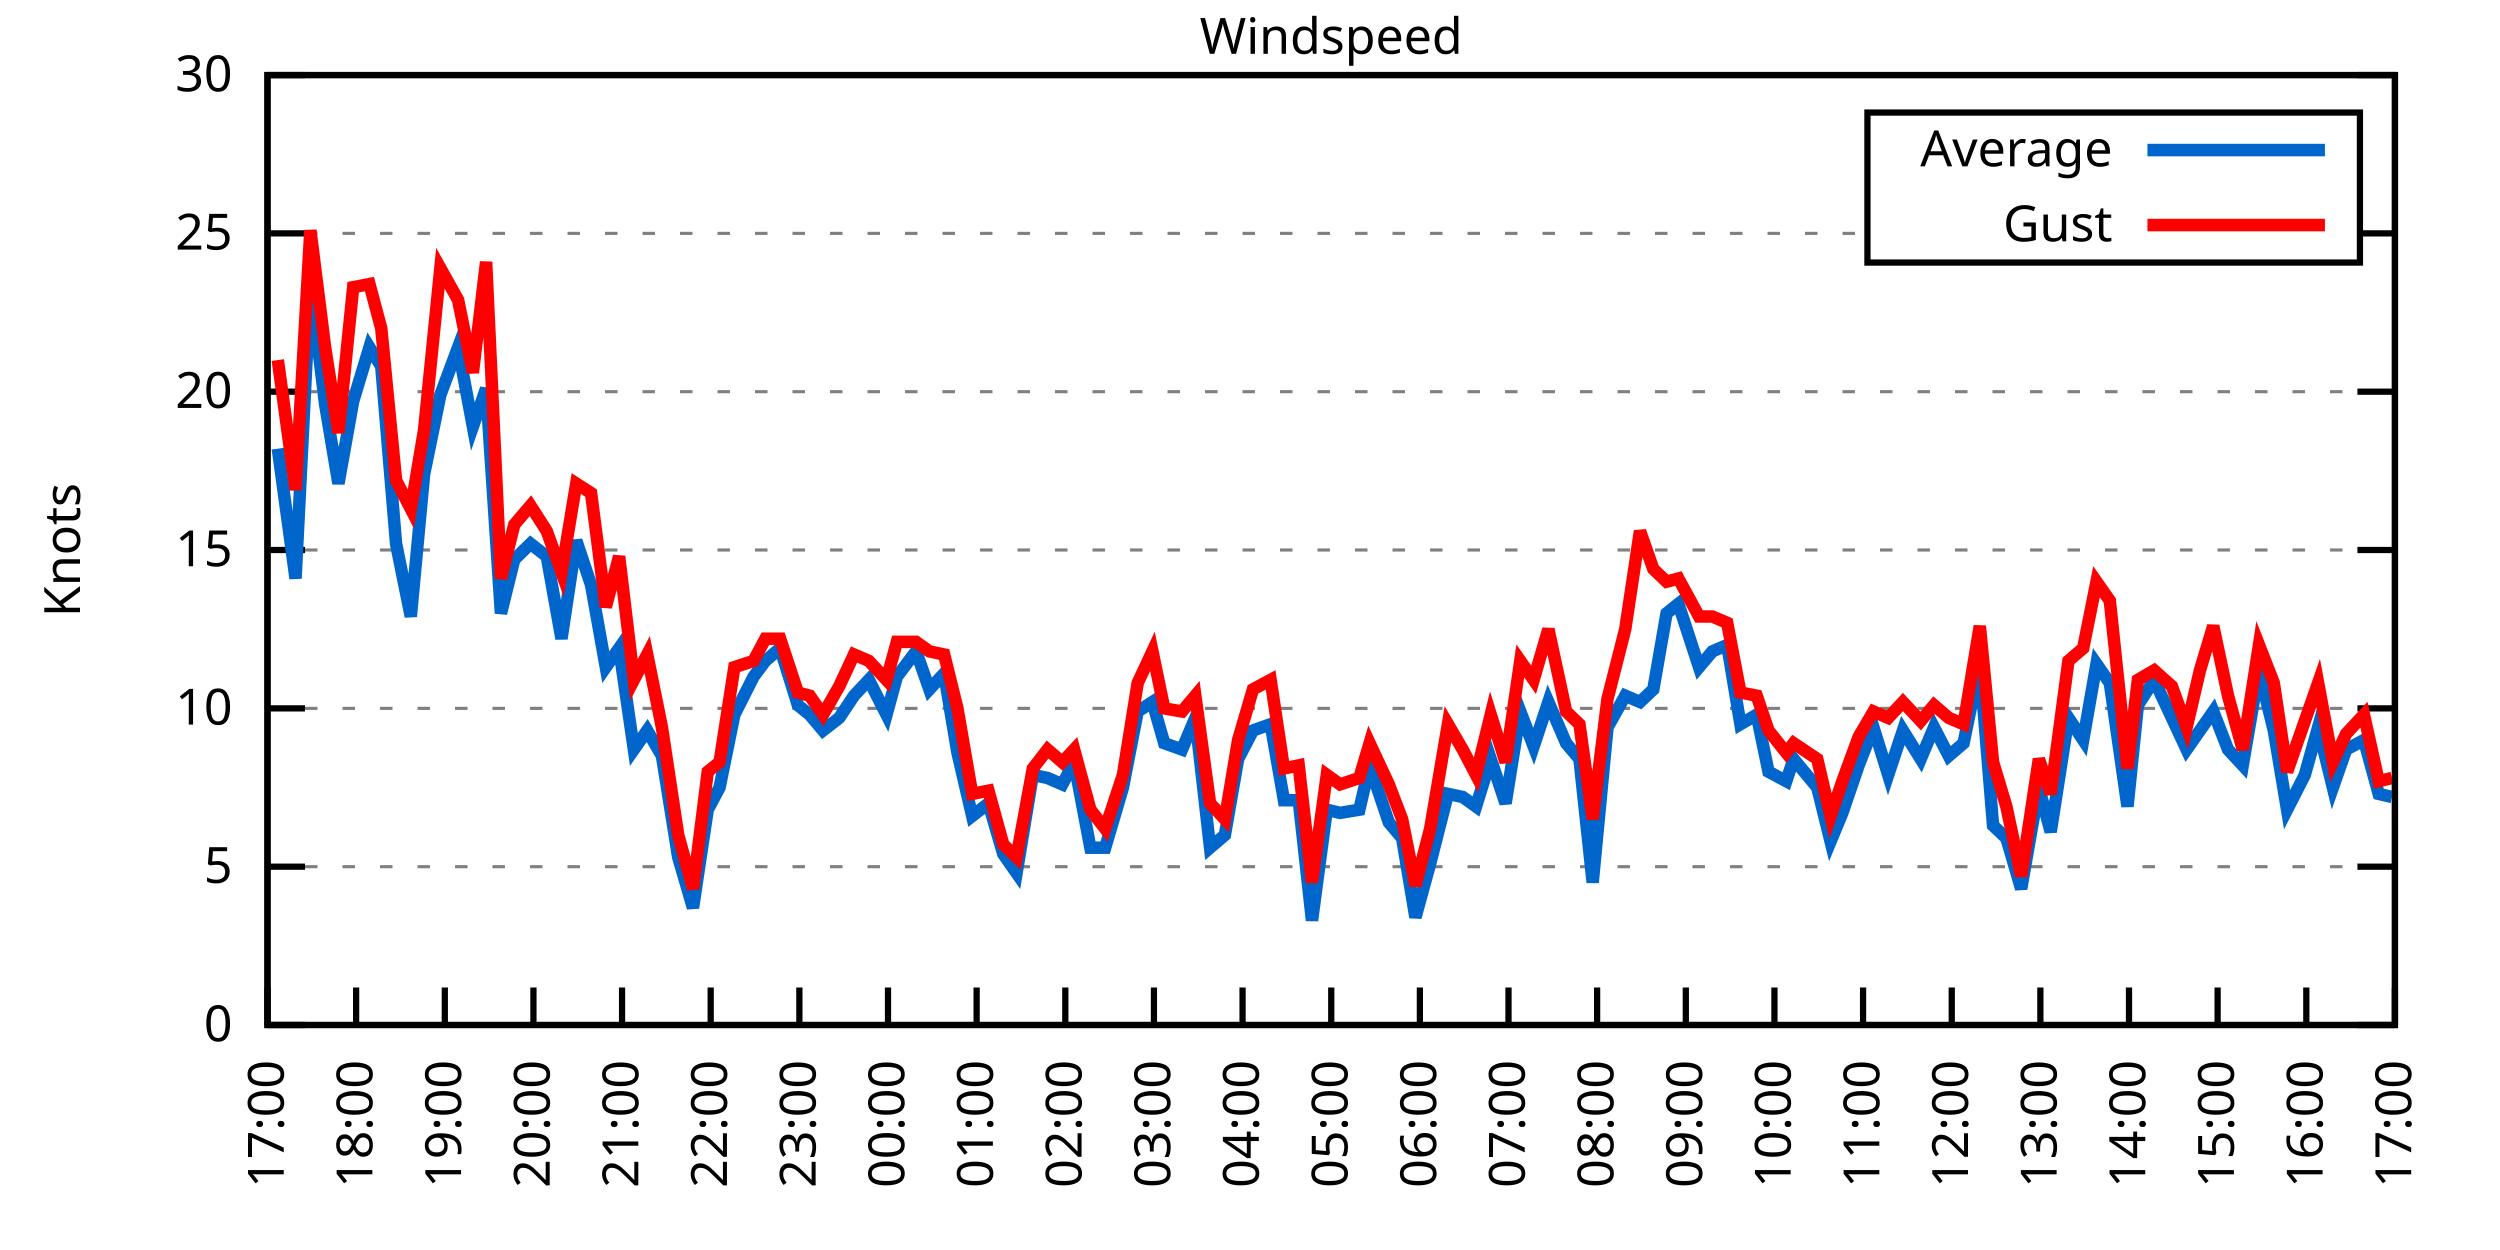
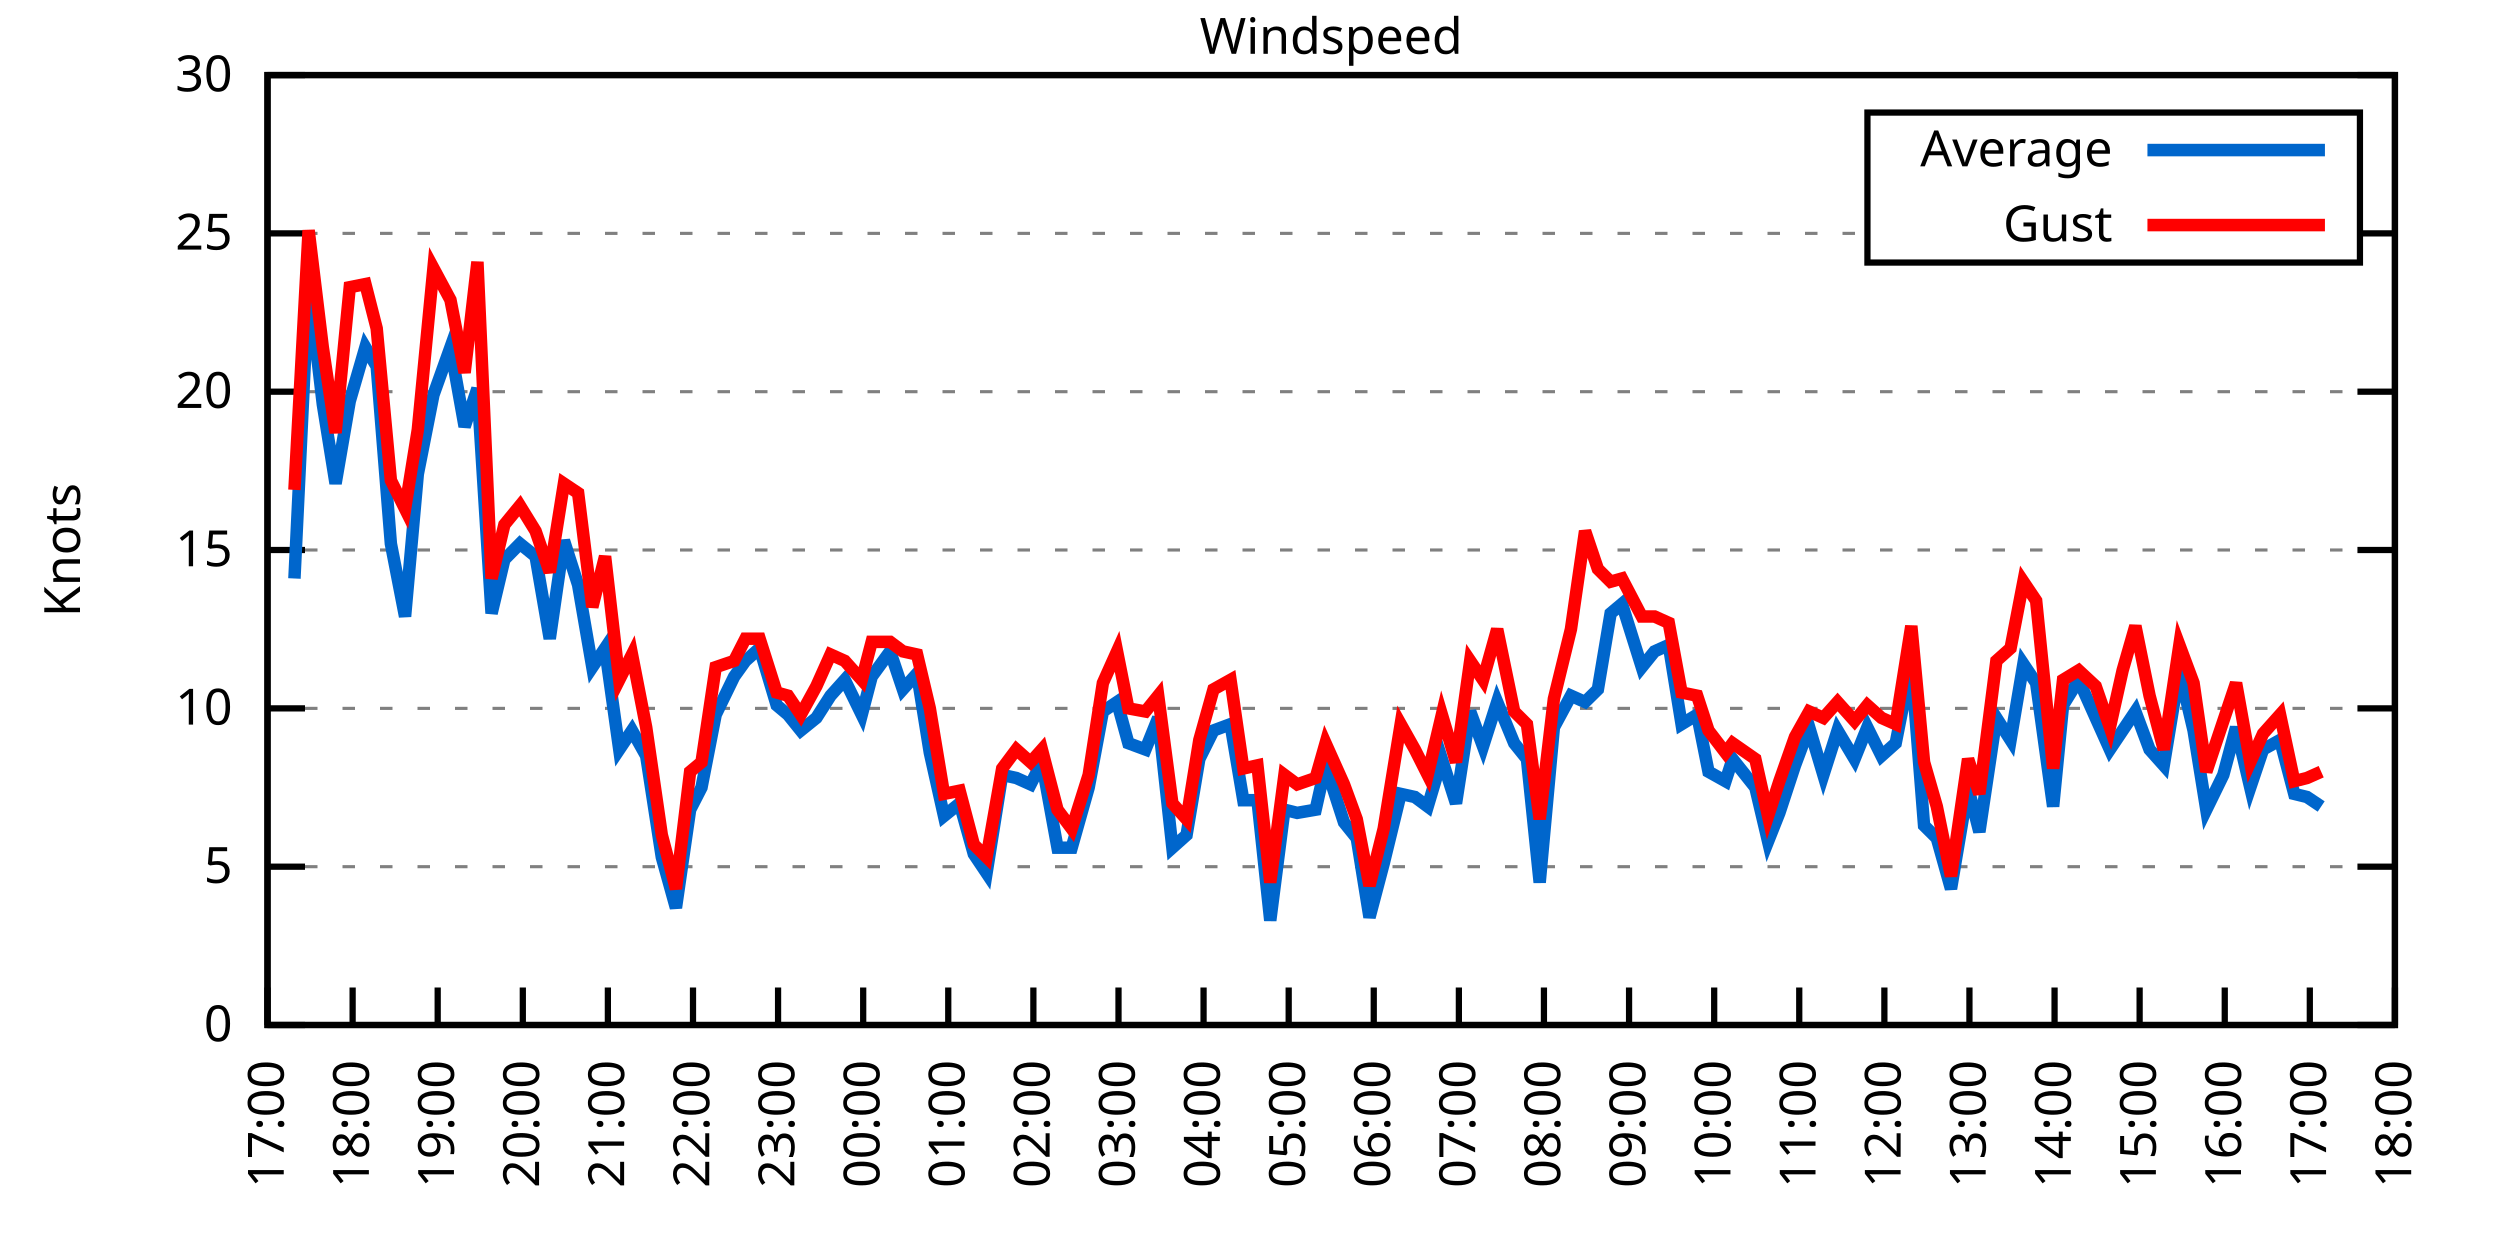
<svg xmlns="http://www.w3.org/2000/svg" xmlns:xlink="http://www.w3.org/1999/xlink" width="400" height="200" viewBox="0 0 400 200">
  <g id="gnuplot_canvas">
    <rect x="0" y="0" width="400" height="200" fill="none" />
    <defs>
      <circle id="gpDot" r="0.5" stroke-width="0.5" stroke="currentColor" />
      <path id="gpPt0" stroke-width="0.333" stroke="currentColor" d="M-1,0 h2 M0,-1 v2" />
      <path id="gpPt1" stroke-width="0.333" stroke="currentColor" d="M-1,-1 L1,1 M1,-1 L-1,1" />
      <path id="gpPt2" stroke-width="0.333" stroke="currentColor" d="M-1,0 L1,0 M0,-1 L0,1 M-1,-1 L1,1 M-1,1 L1,-1" />
      <rect id="gpPt3" stroke-width="0.333" stroke="currentColor" x="-1" y="-1" width="2" height="2" />
      <rect id="gpPt4" stroke-width="0.333" stroke="currentColor" fill="currentColor" x="-1" y="-1" width="2" height="2" />
      <circle id="gpPt5" stroke-width="0.333" stroke="currentColor" cx="0" cy="0" r="1" />
      <use xlink:href="#gpPt5" id="gpPt6" fill="currentColor" stroke="none" />
      <path id="gpPt7" stroke-width="0.333" stroke="currentColor" d="M0,-1.33 L-1.33,0.67 L1.33,0.67 z" />
      <use xlink:href="#gpPt7" id="gpPt8" fill="currentColor" stroke="none" />
      <use xlink:href="#gpPt7" id="gpPt9" stroke="currentColor" transform="rotate(180)" />
      <use xlink:href="#gpPt9" id="gpPt10" fill="currentColor" stroke="none" />
      <use xlink:href="#gpPt3" id="gpPt11" stroke="currentColor" transform="rotate(45)" />
      <use xlink:href="#gpPt11" id="gpPt12" fill="currentColor" stroke="none" />
      <path id="gpPt13" stroke-width="0.333" stroke="currentColor" d="M0,1.330 L1.265,0.411 L0.782,-1.067 L-0.782,-1.076 L-1.265,0.411 z" />
      <use xlink:href="#gpPt13" id="gpPt14" fill="currentColor" stroke="none" />
      <filter id="textbox" filterUnits="objectBoundingBox" x="0" y="0" height="1" width="1">
        <feFlood flood-color="white" flood-opacity="1" result="bgnd" />
        <feComposite in="SourceGraphic" in2="bgnd" operator="atop" />
      </filter>
      <filter id="greybox" filterUnits="objectBoundingBox" x="0" y="0" height="1" width="1">
        <feFlood flood-color="lightgrey" flood-opacity="1" result="grey" />
        <feComposite in="SourceGraphic" in2="grey" operator="atop" />
      </filter>
    </defs>
    <g fill="none" color="white" stroke="currentColor" stroke-width="1.00" stroke-linecap="butt" stroke-linejoin="miter">
</g>
    <g fill="none" color="black" stroke="currentColor" stroke-width="1.00" stroke-linecap="butt" stroke-linejoin="miter">
      <g stroke="none" shape-rendering="crispEdges">
        <polygon fill="rgb(255, 255, 255)" points="42.80,164.00 383.18,164.00 383.18,12.02 42.80,12.02 " />
      </g>
    </g>
    <g fill="none" color="black" stroke="currentColor" stroke-width="1.00" stroke-linecap="butt" stroke-linejoin="miter">
</g>
    <g fill="none" color="black" stroke="black" stroke-width="0.50" stroke-linecap="butt" stroke-linejoin="miter">
</g>
    <g fill="none" color="gray" stroke="currentColor" stroke-width="0.50" stroke-linecap="butt" stroke-linejoin="miter">
      <path stroke="gray" stroke-dasharray="2,4" class="gridline" d="M42.80,164.00 L383.19,164.00  " />
    </g>
    <g fill="none" color="gray" stroke="gray" stroke-width="1.00" stroke-linecap="butt" stroke-linejoin="miter">
</g>
    <g fill="none" color="black" stroke="currentColor" stroke-width="1.00" stroke-linecap="butt" stroke-linejoin="miter">
      <path stroke="black" d="M42.80,164.00 L48.80,164.00 M383.19,164.00 L377.19,164.00  " />
      <g transform="translate(37.20,166.60)" stroke="none" fill="black" font-family="Sans" font-size="8.00" text-anchor="end">
        <text>
          <tspan font-family="Sans"> 0</tspan>
        </text>
      </g>
    </g>
    <g fill="none" color="black" stroke="currentColor" stroke-width="1.00" stroke-linecap="butt" stroke-linejoin="miter">
</g>
    <g fill="none" color="black" stroke="black" stroke-width="0.50" stroke-linecap="butt" stroke-linejoin="miter">
</g>
    <g fill="none" color="gray" stroke="currentColor" stroke-width="0.50" stroke-linecap="butt" stroke-linejoin="miter">
      <path stroke="gray" stroke-dasharray="2,4" class="gridline" d="M42.80,138.67 L383.19,138.67  " />
    </g>
    <g fill="none" color="gray" stroke="gray" stroke-width="1.00" stroke-linecap="butt" stroke-linejoin="miter">
</g>
    <g fill="none" color="black" stroke="currentColor" stroke-width="1.00" stroke-linecap="butt" stroke-linejoin="miter">
      <path stroke="black" d="M42.80,138.67 L48.80,138.67 M383.19,138.67 L377.19,138.67  " />
      <g transform="translate(37.20,141.27)" stroke="none" fill="black" font-family="Sans" font-size="8.00" text-anchor="end">
        <text>
          <tspan font-family="Sans"> 5</tspan>
        </text>
      </g>
    </g>
    <g fill="none" color="black" stroke="currentColor" stroke-width="1.00" stroke-linecap="butt" stroke-linejoin="miter">
</g>
    <g fill="none" color="black" stroke="black" stroke-width="0.50" stroke-linecap="butt" stroke-linejoin="miter">
</g>
    <g fill="none" color="gray" stroke="currentColor" stroke-width="0.50" stroke-linecap="butt" stroke-linejoin="miter">
      <path stroke="gray" stroke-dasharray="2,4" class="gridline" d="M42.80,113.34 L383.19,113.34  " />
    </g>
    <g fill="none" color="gray" stroke="gray" stroke-width="1.00" stroke-linecap="butt" stroke-linejoin="miter">
</g>
    <g fill="none" color="black" stroke="currentColor" stroke-width="1.00" stroke-linecap="butt" stroke-linejoin="miter">
      <path stroke="black" d="M42.80,113.34 L48.80,113.34 M383.19,113.34 L377.19,113.34  " />
      <g transform="translate(37.20,115.94)" stroke="none" fill="black" font-family="Sans" font-size="8.00" text-anchor="end">
        <text>
          <tspan font-family="Sans"> 10</tspan>
        </text>
      </g>
    </g>
    <g fill="none" color="black" stroke="currentColor" stroke-width="1.00" stroke-linecap="butt" stroke-linejoin="miter">
</g>
    <g fill="none" color="black" stroke="black" stroke-width="0.50" stroke-linecap="butt" stroke-linejoin="miter">
</g>
    <g fill="none" color="gray" stroke="currentColor" stroke-width="0.50" stroke-linecap="butt" stroke-linejoin="miter">
      <path stroke="gray" stroke-dasharray="2,4" class="gridline" d="M42.80,88.00 L383.19,88.00  " />
    </g>
    <g fill="none" color="gray" stroke="gray" stroke-width="1.00" stroke-linecap="butt" stroke-linejoin="miter">
</g>
    <g fill="none" color="black" stroke="currentColor" stroke-width="1.00" stroke-linecap="butt" stroke-linejoin="miter">
      <path stroke="black" d="M42.80,88.00 L48.80,88.00 M383.19,88.00 L377.19,88.00  " />
      <g transform="translate(37.20,90.60)" stroke="none" fill="black" font-family="Sans" font-size="8.00" text-anchor="end">
        <text>
          <tspan font-family="Sans"> 15</tspan>
        </text>
      </g>
    </g>
    <g fill="none" color="black" stroke="currentColor" stroke-width="1.00" stroke-linecap="butt" stroke-linejoin="miter">
</g>
    <g fill="none" color="black" stroke="black" stroke-width="0.50" stroke-linecap="butt" stroke-linejoin="miter">
</g>
    <g fill="none" color="gray" stroke="currentColor" stroke-width="0.50" stroke-linecap="butt" stroke-linejoin="miter">
      <path stroke="gray" stroke-dasharray="2,4" class="gridline" d="M42.80,62.67 L383.19,62.67  " />
    </g>
    <g fill="none" color="gray" stroke="gray" stroke-width="1.00" stroke-linecap="butt" stroke-linejoin="miter">
</g>
    <g fill="none" color="black" stroke="currentColor" stroke-width="1.00" stroke-linecap="butt" stroke-linejoin="miter">
      <path stroke="black" d="M42.80,62.67 L48.80,62.67 M383.19,62.67 L377.19,62.67  " />
      <g transform="translate(37.20,65.27)" stroke="none" fill="black" font-family="Sans" font-size="8.00" text-anchor="end">
        <text>
          <tspan font-family="Sans"> 20</tspan>
        </text>
      </g>
    </g>
    <g fill="none" color="black" stroke="currentColor" stroke-width="1.00" stroke-linecap="butt" stroke-linejoin="miter">
</g>
    <g fill="none" color="black" stroke="black" stroke-width="0.50" stroke-linecap="butt" stroke-linejoin="miter">
</g>
    <g fill="none" color="gray" stroke="currentColor" stroke-width="0.50" stroke-linecap="butt" stroke-linejoin="miter">
      <path stroke="gray" stroke-dasharray="2,4" class="gridline" d="M42.80,37.34 L298.79,37.34 M377.59,37.34 L383.19,37.34  " />
    </g>
    <g fill="none" color="gray" stroke="gray" stroke-width="1.00" stroke-linecap="butt" stroke-linejoin="miter">
</g>
    <g fill="none" color="black" stroke="currentColor" stroke-width="1.00" stroke-linecap="butt" stroke-linejoin="miter">
      <path stroke="black" d="M42.80,37.34 L48.80,37.34 M383.19,37.34 L377.19,37.34  " />
      <g transform="translate(37.20,39.94)" stroke="none" fill="black" font-family="Sans" font-size="8.00" text-anchor="end">
        <text>
          <tspan font-family="Sans"> 25</tspan>
        </text>
      </g>
    </g>
    <g fill="none" color="black" stroke="currentColor" stroke-width="1.00" stroke-linecap="butt" stroke-linejoin="miter">
</g>
    <g fill="none" color="black" stroke="black" stroke-width="0.50" stroke-linecap="butt" stroke-linejoin="miter">
</g>
    <g fill="none" color="gray" stroke="currentColor" stroke-width="0.50" stroke-linecap="butt" stroke-linejoin="miter">
      <path stroke="gray" stroke-dasharray="2,4" class="gridline" d="M42.80,12.01 L383.19,12.01  " />
    </g>
    <g fill="none" color="gray" stroke="gray" stroke-width="1.00" stroke-linecap="butt" stroke-linejoin="miter">
</g>
    <g fill="none" color="black" stroke="currentColor" stroke-width="1.00" stroke-linecap="butt" stroke-linejoin="miter">
      <path stroke="black" d="M42.80,12.01 L48.80,12.01 M383.19,12.01 L377.19,12.01  " />
      <g transform="translate(37.20,14.61)" stroke="none" fill="black" font-family="Sans" font-size="8.00" text-anchor="end">
        <text>
          <tspan font-family="Sans"> 30</tspan>
        </text>
      </g>
    </g>
    <g fill="none" color="black" stroke="currentColor" stroke-width="1.00" stroke-linecap="butt" stroke-linejoin="miter">
      <path stroke="black" d="M42.80,164.00 L42.80,158.00  " />
      <g transform="translate(45.40,169.60) rotate(270.00)" stroke="none" fill="black" font-family="Sans" font-size="8.00" text-anchor="end">
        <text>
          <tspan font-family="Sans">17:00</tspan>
        </text>
      </g>
    </g>
    <g fill="none" color="black" stroke="currentColor" stroke-width="1.00" stroke-linecap="butt" stroke-linejoin="miter">
-       <path stroke="black" d="M56.98,164.00 L56.98,158.00  " />
-       <g transform="translate(59.58,169.60) rotate(270.00)" stroke="none" fill="black" font-family="Sans" font-size="8.00" text-anchor="end">
+       <path stroke="black" d="M56.42,164.00 L56.42,158.00  " />
+       <g transform="translate(59.02,169.60) rotate(270.00)" stroke="none" fill="black" font-family="Sans" font-size="8.00" text-anchor="end">
        <text>
          <tspan font-family="Sans">18:00</tspan>
        </text>
      </g>
    </g>
    <g fill="none" color="black" stroke="currentColor" stroke-width="1.00" stroke-linecap="butt" stroke-linejoin="miter">
-       <path stroke="black" d="M71.17,164.00 L71.17,158.00  " />
-       <g transform="translate(73.77,169.60) rotate(270.00)" stroke="none" fill="black" font-family="Sans" font-size="8.00" text-anchor="end">
+       <path stroke="black" d="M70.03,164.00 L70.03,158.00  " />
+       <g transform="translate(72.63,169.60) rotate(270.00)" stroke="none" fill="black" font-family="Sans" font-size="8.00" text-anchor="end">
        <text>
          <tspan font-family="Sans">19:00</tspan>
        </text>
      </g>
    </g>
    <g fill="none" color="black" stroke="currentColor" stroke-width="1.00" stroke-linecap="butt" stroke-linejoin="miter">
-       <path stroke="black" d="M85.35,164.00 L85.35,158.00  " />
-       <g transform="translate(87.95,169.60) rotate(270.00)" stroke="none" fill="black" font-family="Sans" font-size="8.00" text-anchor="end">
+       <path stroke="black" d="M83.65,164.00 L83.65,158.00  " />
+       <g transform="translate(86.25,169.60) rotate(270.00)" stroke="none" fill="black" font-family="Sans" font-size="8.00" text-anchor="end">
        <text>
          <tspan font-family="Sans">20:00</tspan>
        </text>
      </g>
    </g>
    <g fill="none" color="black" stroke="currentColor" stroke-width="1.00" stroke-linecap="butt" stroke-linejoin="miter">
-       <path stroke="black" d="M99.53,164.00 L99.53,158.00  " />
-       <g transform="translate(102.13,169.60) rotate(270.00)" stroke="none" fill="black" font-family="Sans" font-size="8.00" text-anchor="end">
+       <path stroke="black" d="M97.26,164.00 L97.26,158.00  " />
+       <g transform="translate(99.86,169.60) rotate(270.00)" stroke="none" fill="black" font-family="Sans" font-size="8.00" text-anchor="end">
        <text>
          <tspan font-family="Sans">21:00</tspan>
        </text>
      </g>
    </g>
    <g fill="none" color="black" stroke="currentColor" stroke-width="1.00" stroke-linecap="butt" stroke-linejoin="miter">
-       <path stroke="black" d="M113.71,164.00 L113.71,158.00  " />
-       <g transform="translate(116.31,169.60) rotate(270.00)" stroke="none" fill="black" font-family="Sans" font-size="8.00" text-anchor="end">
+       <path stroke="black" d="M110.88,164.00 L110.88,158.00  " />
+       <g transform="translate(113.48,169.60) rotate(270.00)" stroke="none" fill="black" font-family="Sans" font-size="8.00" text-anchor="end">
        <text>
          <tspan font-family="Sans">22:00</tspan>
        </text>
      </g>
    </g>
    <g fill="none" color="black" stroke="currentColor" stroke-width="1.00" stroke-linecap="butt" stroke-linejoin="miter">
-       <path stroke="black" d="M127.90,164.00 L127.90,158.00  " />
-       <g transform="translate(130.50,169.60) rotate(270.00)" stroke="none" fill="black" font-family="Sans" font-size="8.00" text-anchor="end">
+       <path stroke="black" d="M124.49,164.00 L124.49,158.00  " />
+       <g transform="translate(127.09,169.60) rotate(270.00)" stroke="none" fill="black" font-family="Sans" font-size="8.00" text-anchor="end">
        <text>
          <tspan font-family="Sans">23:00</tspan>
        </text>
      </g>
    </g>
    <g fill="none" color="black" stroke="currentColor" stroke-width="1.00" stroke-linecap="butt" stroke-linejoin="miter">
-       <path stroke="black" d="M142.08,164.00 L142.08,158.00  " />
-       <g transform="translate(144.68,169.60) rotate(270.00)" stroke="none" fill="black" font-family="Sans" font-size="8.00" text-anchor="end">
+       <path stroke="black" d="M138.11,164.00 L138.11,158.00  " />
+       <g transform="translate(140.71,169.60) rotate(270.00)" stroke="none" fill="black" font-family="Sans" font-size="8.00" text-anchor="end">
        <text>
          <tspan font-family="Sans">00:00</tspan>
        </text>
      </g>
    </g>
    <g fill="none" color="black" stroke="currentColor" stroke-width="1.00" stroke-linecap="butt" stroke-linejoin="miter">
-       <path stroke="black" d="M156.26,164.00 L156.26,158.00  " />
-       <g transform="translate(158.86,169.60) rotate(270.00)" stroke="none" fill="black" font-family="Sans" font-size="8.00" text-anchor="end">
+       <path stroke="black" d="M151.72,164.00 L151.72,158.00  " />
+       <g transform="translate(154.32,169.60) rotate(270.00)" stroke="none" fill="black" font-family="Sans" font-size="8.00" text-anchor="end">
        <text>
          <tspan font-family="Sans">01:00</tspan>
        </text>
      </g>
    </g>
    <g fill="none" color="black" stroke="currentColor" stroke-width="1.00" stroke-linecap="butt" stroke-linejoin="miter">
-       <path stroke="black" d="M170.45,164.00 L170.45,158.00  " />
-       <g transform="translate(173.05,169.60) rotate(270.00)" stroke="none" fill="black" font-family="Sans" font-size="8.00" text-anchor="end">
+       <path stroke="black" d="M165.34,164.00 L165.34,158.00  " />
+       <g transform="translate(167.94,169.60) rotate(270.00)" stroke="none" fill="black" font-family="Sans" font-size="8.00" text-anchor="end">
        <text>
          <tspan font-family="Sans">02:00</tspan>
        </text>
      </g>
    </g>
    <g fill="none" color="black" stroke="currentColor" stroke-width="1.00" stroke-linecap="butt" stroke-linejoin="miter">
-       <path stroke="black" d="M184.63,164.00 L184.63,158.00  " />
-       <g transform="translate(187.23,169.60) rotate(270.00)" stroke="none" fill="black" font-family="Sans" font-size="8.00" text-anchor="end">
+       <path stroke="black" d="M178.96,164.00 L178.96,158.00  " />
+       <g transform="translate(181.56,169.60) rotate(270.00)" stroke="none" fill="black" font-family="Sans" font-size="8.00" text-anchor="end">
        <text>
          <tspan font-family="Sans">03:00</tspan>
        </text>
      </g>
    </g>
    <g fill="none" color="black" stroke="currentColor" stroke-width="1.00" stroke-linecap="butt" stroke-linejoin="miter">
-       <path stroke="black" d="M198.81,164.00 L198.81,158.00  " />
-       <g transform="translate(201.41,169.60) rotate(270.00)" stroke="none" fill="black" font-family="Sans" font-size="8.00" text-anchor="end">
+       <path stroke="black" d="M192.57,164.00 L192.57,158.00  " />
+       <g transform="translate(195.17,169.60) rotate(270.00)" stroke="none" fill="black" font-family="Sans" font-size="8.00" text-anchor="end">
        <text>
          <tspan font-family="Sans">04:00</tspan>
        </text>
      </g>
    </g>
    <g fill="none" color="black" stroke="currentColor" stroke-width="1.00" stroke-linecap="butt" stroke-linejoin="miter">
-       <path stroke="black" d="M213.00,164.00 L213.00,158.00  " />
-       <g transform="translate(215.60,169.60) rotate(270.00)" stroke="none" fill="black" font-family="Sans" font-size="8.00" text-anchor="end">
+       <path stroke="black" d="M206.19,164.00 L206.19,158.00  " />
+       <g transform="translate(208.79,169.60) rotate(270.00)" stroke="none" fill="black" font-family="Sans" font-size="8.00" text-anchor="end">
        <text>
          <tspan font-family="Sans">05:00</tspan>
        </text>
      </g>
    </g>
    <g fill="none" color="black" stroke="currentColor" stroke-width="1.00" stroke-linecap="butt" stroke-linejoin="miter">
-       <path stroke="black" d="M227.18,164.00 L227.18,158.00  " />
-       <g transform="translate(229.78,169.60) rotate(270.00)" stroke="none" fill="black" font-family="Sans" font-size="8.00" text-anchor="end">
+       <path stroke="black" d="M219.80,164.00 L219.80,158.00  " />
+       <g transform="translate(222.40,169.60) rotate(270.00)" stroke="none" fill="black" font-family="Sans" font-size="8.00" text-anchor="end">
        <text>
          <tspan font-family="Sans">06:00</tspan>
        </text>
      </g>
    </g>
    <g fill="none" color="black" stroke="currentColor" stroke-width="1.00" stroke-linecap="butt" stroke-linejoin="miter">
-       <path stroke="black" d="M241.36,164.00 L241.36,158.00  " />
-       <g transform="translate(243.96,169.60) rotate(270.00)" stroke="none" fill="black" font-family="Sans" font-size="8.00" text-anchor="end">
+       <path stroke="black" d="M233.42,164.00 L233.42,158.00  " />
+       <g transform="translate(236.02,169.60) rotate(270.00)" stroke="none" fill="black" font-family="Sans" font-size="8.00" text-anchor="end">
        <text>
          <tspan font-family="Sans">07:00</tspan>
        </text>
      </g>
    </g>
    <g fill="none" color="black" stroke="currentColor" stroke-width="1.00" stroke-linecap="butt" stroke-linejoin="miter">
-       <path stroke="black" d="M255.54,164.00 L255.54,158.00  " />
-       <g transform="translate(258.14,169.60) rotate(270.00)" stroke="none" fill="black" font-family="Sans" font-size="8.00" text-anchor="end">
+       <path stroke="black" d="M247.03,164.00 L247.03,158.00  " />
+       <g transform="translate(249.63,169.60) rotate(270.00)" stroke="none" fill="black" font-family="Sans" font-size="8.00" text-anchor="end">
        <text>
          <tspan font-family="Sans">08:00</tspan>
        </text>
      </g>
    </g>
    <g fill="none" color="black" stroke="currentColor" stroke-width="1.00" stroke-linecap="butt" stroke-linejoin="miter">
-       <path stroke="black" d="M269.73,164.00 L269.73,158.00  " />
-       <g transform="translate(272.33,169.60) rotate(270.00)" stroke="none" fill="black" font-family="Sans" font-size="8.00" text-anchor="end">
+       <path stroke="black" d="M260.65,164.00 L260.65,158.00  " />
+       <g transform="translate(263.25,169.60) rotate(270.00)" stroke="none" fill="black" font-family="Sans" font-size="8.00" text-anchor="end">
        <text>
          <tspan font-family="Sans">09:00</tspan>
        </text>
      </g>
    </g>
    <g fill="none" color="black" stroke="currentColor" stroke-width="1.00" stroke-linecap="butt" stroke-linejoin="miter">
-       <path stroke="black" d="M283.91,164.00 L283.91,158.00  " />
-       <g transform="translate(286.51,169.60) rotate(270.00)" stroke="none" fill="black" font-family="Sans" font-size="8.00" text-anchor="end">
+       <path stroke="black" d="M274.27,164.00 L274.27,158.00  " />
+       <g transform="translate(276.87,169.60) rotate(270.00)" stroke="none" fill="black" font-family="Sans" font-size="8.00" text-anchor="end">
        <text>
          <tspan font-family="Sans">10:00</tspan>
        </text>
      </g>
    </g>
    <g fill="none" color="black" stroke="currentColor" stroke-width="1.00" stroke-linecap="butt" stroke-linejoin="miter">
-       <path stroke="black" d="M298.09,164.00 L298.09,158.00  " />
-       <g transform="translate(300.69,169.60) rotate(270.00)" stroke="none" fill="black" font-family="Sans" font-size="8.00" text-anchor="end">
+       <path stroke="black" d="M287.88,164.00 L287.88,158.00  " />
+       <g transform="translate(290.48,169.60) rotate(270.00)" stroke="none" fill="black" font-family="Sans" font-size="8.00" text-anchor="end">
        <text>
          <tspan font-family="Sans">11:00</tspan>
        </text>
      </g>
    </g>
    <g fill="none" color="black" stroke="currentColor" stroke-width="1.00" stroke-linecap="butt" stroke-linejoin="miter">
-       <path stroke="black" d="M312.28,164.00 L312.28,158.00  " />
-       <g transform="translate(314.88,169.60) rotate(270.00)" stroke="none" fill="black" font-family="Sans" font-size="8.00" text-anchor="end">
+       <path stroke="black" d="M301.50,164.00 L301.50,158.00  " />
+       <g transform="translate(304.10,169.60) rotate(270.00)" stroke="none" fill="black" font-family="Sans" font-size="8.00" text-anchor="end">
        <text>
          <tspan font-family="Sans">12:00</tspan>
        </text>
      </g>
    </g>
    <g fill="none" color="black" stroke="currentColor" stroke-width="1.00" stroke-linecap="butt" stroke-linejoin="miter">
-       <path stroke="black" d="M326.46,164.00 L326.46,158.00  " />
-       <g transform="translate(329.06,169.60) rotate(270.00)" stroke="none" fill="black" font-family="Sans" font-size="8.00" text-anchor="end">
+       <path stroke="black" d="M315.11,164.00 L315.11,158.00  " />
+       <g transform="translate(317.71,169.60) rotate(270.00)" stroke="none" fill="black" font-family="Sans" font-size="8.00" text-anchor="end">
        <text>
          <tspan font-family="Sans">13:00</tspan>
        </text>
      </g>
    </g>
    <g fill="none" color="black" stroke="currentColor" stroke-width="1.00" stroke-linecap="butt" stroke-linejoin="miter">
-       <path stroke="black" d="M340.64,164.00 L340.64,158.00  " />
-       <g transform="translate(343.24,169.60) rotate(270.00)" stroke="none" fill="black" font-family="Sans" font-size="8.00" text-anchor="end">
+       <path stroke="black" d="M328.73,164.00 L328.73,158.00  " />
+       <g transform="translate(331.33,169.60) rotate(270.00)" stroke="none" fill="black" font-family="Sans" font-size="8.00" text-anchor="end">
        <text>
          <tspan font-family="Sans">14:00</tspan>
        </text>
      </g>
    </g>
    <g fill="none" color="black" stroke="currentColor" stroke-width="1.00" stroke-linecap="butt" stroke-linejoin="miter">
-       <path stroke="black" d="M354.82,164.00 L354.82,158.00  " />
-       <g transform="translate(357.42,169.60) rotate(270.00)" stroke="none" fill="black" font-family="Sans" font-size="8.00" text-anchor="end">
+       <path stroke="black" d="M342.34,164.00 L342.34,158.00  " />
+       <g transform="translate(344.94,169.60) rotate(270.00)" stroke="none" fill="black" font-family="Sans" font-size="8.00" text-anchor="end">
        <text>
          <tspan font-family="Sans">15:00</tspan>
        </text>
      </g>
    </g>
    <g fill="none" color="black" stroke="currentColor" stroke-width="1.00" stroke-linecap="butt" stroke-linejoin="miter">
-       <path stroke="black" d="M369.01,164.00 L369.01,158.00  " />
-       <g transform="translate(371.61,169.60) rotate(270.00)" stroke="none" fill="black" font-family="Sans" font-size="8.00" text-anchor="end">
+       <path stroke="black" d="M355.96,164.00 L355.96,158.00  " />
+       <g transform="translate(358.56,169.60) rotate(270.00)" stroke="none" fill="black" font-family="Sans" font-size="8.00" text-anchor="end">
        <text>
          <tspan font-family="Sans">16:00</tspan>
+         </text>
+       </g>
+     </g>
+     <g fill="none" color="black" stroke="currentColor" stroke-width="1.00" stroke-linecap="butt" stroke-linejoin="miter">
+       <path stroke="black" d="M369.57,164.00 L369.57,158.00  " />
+       <g transform="translate(372.17,169.60) rotate(270.00)" stroke="none" fill="black" font-family="Sans" font-size="8.00" text-anchor="end">
+         <text>
+           <tspan font-family="Sans">17:00</tspan>
        </text>
      </g>
    </g>
    <g fill="none" color="black" stroke="currentColor" stroke-width="1.00" stroke-linecap="butt" stroke-linejoin="miter">
      <path stroke="black" d="M383.19,164.00 L383.19,158.00  " />
      <g transform="translate(385.79,169.60) rotate(270.00)" stroke="none" fill="black" font-family="Sans" font-size="8.00" text-anchor="end">
        <text>
-           <tspan font-family="Sans">17:00</tspan>
+           <tspan font-family="Sans">18:00</tspan>
        </text>
      </g>
    </g>
    <g fill="none" color="black" stroke="currentColor" stroke-width="1.00" stroke-linecap="butt" stroke-linejoin="miter">
</g>
    <g fill="none" color="black" stroke="currentColor" stroke-width="1.00" stroke-linecap="butt" stroke-linejoin="miter">
      <path stroke="black" d="M42.80,12.01 L42.80,164.00 L383.19,164.00 L383.19,12.01 L42.80,12.01 Z  " />
    </g>
    <g fill="none" color="black" stroke="currentColor" stroke-width="1.00" stroke-linecap="butt" stroke-linejoin="miter">
</g>
    <g fill="none" color="black" stroke="currentColor" stroke-width="1.00" stroke-linecap="butt" stroke-linejoin="miter">
      <path stroke="black" d="M298.79,42.01 L298.79,18.01 L377.59,18.01 L377.59,42.01 L298.79,42.01 Z  " />
    </g>
    <g id="Windspeed_plot_1">
      <g fill="none" color="white" stroke="black" stroke-width="2.00" stroke-linecap="butt" stroke-linejoin="miter">
</g>
      <g fill="none" color="black" stroke="currentColor" stroke-width="2.00" stroke-linecap="butt" stroke-linejoin="miter">
        <g transform="translate(337.99,26.61)" stroke="none" fill="black" font-family="Sans" font-size="8.00" text-anchor="end">
          <text>
            <tspan font-family="Sans">Average</tspan>
          </text>
        </g>
      </g>
      <g fill="none" color="black" stroke="currentColor" stroke-width="2.00" stroke-linecap="butt" stroke-linejoin="miter">
-         <path stroke="rgb(  0, 102, 204)" d="M343.59,24.01 L371.99,24.01 M44.45,71.79 L47.29,92.56 L49.66,45.45 L52.02,64.70 L54.15,77.37 L56.51,64.19   L59.11,55.58 L61.00,58.62 L63.37,86.99 L65.73,98.64 L67.86,75.85 L70.46,63.18 L73.29,55.58 L75.66,68.25   L77.78,62.17 L80.15,98.14 L82.28,89.52 L84.88,86.99 L87.48,89.02 L89.84,102.19 L92.20,86.49 L94.57,93.58   L96.93,106.75 L99.06,103.71 L101.42,119.92 L103.55,116.88 L105.91,120.94 L108.51,137.15 L110.88,145.25 L113.24,129.55   L115.13,126.00 L117.50,114.35 L120.57,108.27 L122.46,105.74 L124.82,103.71 L127.66,112.83 L129.55,114.35 L131.68,116.88   L134.28,114.86 L136.64,111.31 L139.01,108.78 L141.84,114.35 L143.50,108.27 L146.57,104.22 L148.70,110.30 L151.06,107.76   L153.19,120.43 L155.55,130.56 L158.15,128.54 L160.52,136.64 L162.65,139.68 L165.25,123.98 L167.61,124.48 L169.97,125.50   L171.86,121.95 L174.46,135.63 L176.83,135.63 L179.67,126.00 L182.03,113.84 L184.39,112.32 L186.28,118.91 L189.12,119.92   L191.25,114.86 L193.61,135.63 L195.98,133.60 L198.10,121.44 L200.47,116.88 L203.30,115.87 L205.43,128.03 L207.79,128.03   L209.92,147.28 L212.29,129.55 L214.41,130.06 L217.49,129.55 L219.14,122.46 L222.21,131.58 L224.34,134.11 L226.47,146.77   L228.83,138.16 L231.67,127.02 L234.03,127.52 L236.16,129.04 L238.52,121.44 L240.89,128.54 L243.25,113.84 L245.38,119.42   L247.74,112.32 L250.58,118.91 L252.71,121.44 L254.83,141.20 L257.20,116.38 L260.04,111.31 L262.40,112.32 L264.53,110.30   L266.65,98.14 L268.54,96.62 L271.85,106.75 L273.98,104.22 L276.35,103.20 L278.47,115.87 L281.07,114.35 L282.96,123.47   L285.80,124.99 L286.98,121.44 L290.76,126.00 L292.89,134.62 L294.78,130.06 L297.38,122.46 L299.75,116.38 L302.11,123.98   L304.47,116.88 L307.31,121.44 L309.44,116.38 L311.80,120.94 L314.17,118.91 L316.77,106.24 L318.89,132.08 L321.02,134.11   L323.39,142.21 L326.22,126.00 L328.11,133.10 L330.95,114.86 L333.31,118.40 L335.44,106.24 L337.57,109.28 L340.40,129.04   L342.06,112.83 L344.66,108.78 L347.50,114.86 L349.86,119.92 L351.99,116.88 L354.12,113.84 L356.48,119.92 L358.84,122.46   L361.44,107.26 L363.81,116.88 L365.93,129.55 L368.77,123.98 L370.90,116.38 L373.26,126.00 L375.39,119.92 L378.23,118.40   L380.59,127.02 L382.72,127.52  " />
+         <path stroke="rgb(  0, 102, 204)" d="M343.59,24.01 L371.99,24.01 M47.11,92.56 L49.38,45.45 L51.65,64.70 L53.69,77.37 L55.96,64.19 L58.46,55.58   L60.27,58.62 L62.54,86.99 L64.81,98.64 L66.85,75.85 L69.35,63.18 L72.07,55.58 L74.34,68.25 L76.39,62.17   L78.65,98.14 L80.70,89.52 L83.19,86.99 L85.69,89.02 L87.96,102.19 L90.23,86.49 L92.50,93.58 L94.77,106.75   L96.81,103.71 L99.08,119.92 L101.12,116.88 L103.39,120.94 L105.89,137.15 L108.15,145.25 L110.42,129.55 L112.24,126.00   L114.51,114.35 L117.46,108.27 L119.27,105.74 L121.54,103.71 L124.27,112.83 L126.08,114.35 L128.12,116.88 L130.62,114.86   L132.89,111.31 L135.16,108.78 L137.88,114.35 L139.47,108.27 L142.42,104.22 L144.46,110.30 L146.73,107.76 L148.77,120.43   L151.04,130.56 L153.54,128.54 L155.81,136.64 L157.85,139.68 L160.35,123.98 L162.62,124.48 L164.89,125.50 L166.70,121.95   L169.20,135.63 L171.47,135.63 L174.19,126.00 L176.46,113.84 L178.73,112.32 L180.54,118.91 L183.27,119.92 L185.31,114.86   L187.58,135.63 L189.85,133.60 L191.89,121.44 L194.16,116.88 L196.88,115.87 L198.93,128.03 L201.19,128.03 L203.24,147.28   L205.51,129.55 L207.55,130.06 L210.50,129.55 L212.09,122.46 L215.04,131.58 L217.08,134.11 L219.12,146.77 L221.39,138.16   L224.11,127.02 L226.38,127.52 L228.43,129.04 L230.70,121.44 L232.96,128.54 L235.23,113.84 L237.28,119.42 L239.55,112.32   L242.27,118.91 L244.31,121.44 L246.35,141.20 L248.62,116.38 L251.35,111.31 L253.61,112.32 L255.66,110.30 L257.70,98.14   L259.51,96.62 L262.69,106.75 L264.73,104.22 L267.00,103.20 L269.05,115.87 L271.54,114.35 L273.36,123.47 L276.08,124.99   L277.22,121.44 L280.85,126.00 L282.89,134.62 L284.70,130.06 L287.20,122.46 L289.47,116.38 L291.74,123.98 L294.01,116.88   L296.73,121.44 L298.77,116.38 L301.04,120.94 L303.31,118.91 L305.81,106.24 L307.85,132.08 L309.89,134.11 L312.16,142.21   L314.89,126.00 L316.70,133.10 L319.42,114.86 L321.69,118.40 L323.74,106.24 L325.78,109.28 L328.50,129.04 L330.09,112.83   L332.59,108.78 L335.31,114.86 L337.58,119.92 L339.62,116.88 L341.66,113.84 L343.93,119.92 L346.20,122.46 L348.70,107.26   L350.97,116.88 L353.01,129.55 L355.73,123.98 L357.77,116.38 L360.04,126.00 L362.09,119.92 L364.81,118.40 L367.08,127.02   L369.12,127.52 L371.39,129.04  " />
      </g>
    </g>
    <g id="Windspeed_plot_2">
      <g fill="none" color="black" stroke="currentColor" stroke-width="2.00" stroke-linecap="butt" stroke-linejoin="miter">
        <g transform="translate(337.99,38.61)" stroke="none" fill="black" font-family="Sans" font-size="8.00" text-anchor="end">
          <text>
            <tspan font-family="Sans">Gust</tspan>
          </text>
        </g>
      </g>
      <g fill="none" color="black" stroke="currentColor" stroke-width="2.00" stroke-linecap="butt" stroke-linejoin="miter">
-         <path stroke="rgb(255,   0,   0)" d="M343.59,36.01 L371.99,36.01 M44.45,57.61 L47.29,78.38 L49.66,36.84 L52.02,55.58 L54.15,69.26 L56.51,45.95   L59.11,45.45 L61.00,52.54 L63.37,76.86 L65.73,81.42 L67.86,68.75 L70.46,42.91 L73.29,47.98 L75.66,59.63   L77.78,41.90 L80.15,92.56 L82.28,83.95 L84.88,80.91 L87.48,84.97 L89.84,91.55 L92.20,77.37 L94.57,78.89   L96.93,97.12 L99.06,89.02 L101.42,108.78 L103.55,104.72 L105.91,116.38 L108.51,133.60 L110.88,142.21 L113.24,123.47   L115.13,121.95 L117.50,106.75 L120.57,105.74 L122.46,102.19 L124.82,102.19 L127.66,110.80 L129.55,111.31 L131.68,114.35   L134.28,109.79 L136.64,104.72 L139.01,105.74 L141.84,108.78 L143.50,102.70 L146.57,102.70 L148.70,104.22 L151.06,104.72   L153.19,113.34 L155.55,127.02 L158.15,126.51 L160.52,135.12 L162.65,137.15 L165.25,122.96 L167.61,119.92 L169.97,121.95   L171.86,119.92 L174.46,129.55 L176.83,132.59 L179.67,123.98 L182.03,109.28 L184.39,104.22 L186.28,113.34 L189.12,113.84   L191.25,111.31 L193.61,128.54 L195.98,131.07 L198.10,118.40 L200.47,110.30 L203.30,108.78 L205.43,122.96 L207.79,122.46   L209.92,141.20 L212.29,123.98 L214.41,125.50 L217.49,124.48 L219.14,118.91 L222.21,125.50 L224.34,131.07 L226.47,141.71   L228.83,132.59 L231.67,115.87 L234.03,119.92 L236.16,123.98 L238.52,114.35 L240.89,121.95 L243.25,105.74 L245.38,108.78   L247.74,100.67 L250.58,113.84 L252.71,115.87 L254.83,131.07 L257.20,111.82 L260.04,100.67 L262.40,84.97 L264.53,91.04   L266.65,93.07 L268.54,92.56 L271.85,98.64 L273.98,98.64 L276.35,99.66 L278.47,110.80 L281.07,111.31 L282.96,116.88   L285.80,120.43 L286.98,118.91 L290.76,121.44 L292.89,130.56 L294.78,124.99 L297.38,117.90 L299.75,113.84 L302.11,114.86   L304.47,112.32 L307.31,115.36 L309.44,112.83 L311.80,114.86 L314.17,115.87 L316.77,100.16 L318.89,121.95 L321.02,129.04   L323.39,140.19 L326.22,121.44 L328.11,127.02 L330.95,105.74 L333.31,103.71 L335.44,93.07 L337.57,96.11 L340.40,122.96   L342.06,108.78 L344.66,107.26 L347.50,109.79 L349.86,116.38 L351.99,107.26 L354.12,100.16 L356.48,111.31 L358.84,119.92   L361.44,103.20 L363.81,109.28 L365.93,123.47 L368.77,115.36 L370.90,109.28 L373.26,121.95 L375.39,117.39 L378.23,114.35   L380.59,124.99 L382.72,124.48  " />
+         <path stroke="rgb(255,   0,   0)" d="M343.59,36.01 L371.99,36.01 M47.11,78.38 L49.38,36.84 L51.65,55.58 L53.69,69.26 L55.96,45.95 L58.46,45.45   L60.27,52.54 L62.54,76.86 L64.81,81.42 L66.85,68.75 L69.35,42.91 L72.07,47.98 L74.34,59.63 L76.39,41.90   L78.65,92.56 L80.70,83.95 L83.19,80.91 L85.69,84.97 L87.96,91.55 L90.23,77.37 L92.50,78.89 L94.77,97.12   L96.81,89.02 L99.08,108.78 L101.12,104.72 L103.39,116.38 L105.89,133.60 L108.15,142.21 L110.42,123.47 L112.24,121.95   L114.51,106.75 L117.46,105.74 L119.27,102.19 L121.54,102.19 L124.27,110.80 L126.08,111.31 L128.12,114.35 L130.62,109.79   L132.89,104.72 L135.16,105.74 L137.88,108.78 L139.47,102.70 L142.42,102.70 L144.46,104.22 L146.73,104.72 L148.77,113.34   L151.04,127.02 L153.54,126.51 L155.81,135.12 L157.85,137.15 L160.35,122.96 L162.62,119.92 L164.89,121.95 L166.70,119.92   L169.20,129.55 L171.47,132.59 L174.19,123.98 L176.46,109.28 L178.73,104.22 L180.54,113.34 L183.27,113.84 L185.31,111.31   L187.58,128.54 L189.85,131.07 L191.89,118.40 L194.16,110.30 L196.88,108.78 L198.93,122.96 L201.19,122.46 L203.24,141.20   L205.51,123.98 L207.55,125.50 L210.50,124.48 L212.09,118.91 L215.04,125.50 L217.08,131.07 L219.12,141.71 L221.39,132.59   L224.11,115.87 L226.38,119.92 L228.43,123.98 L230.70,114.35 L232.96,121.95 L235.23,105.74 L237.28,108.78 L239.55,100.67   L242.27,113.84 L244.31,115.87 L246.35,131.07 L248.62,111.82 L251.35,100.67 L253.61,84.97 L255.66,91.04 L257.70,93.07   L259.51,92.56 L262.69,98.64 L264.73,98.64 L267.00,99.66 L269.05,110.80 L271.54,111.31 L273.36,116.88 L276.08,120.43   L277.22,118.91 L280.85,121.44 L282.89,130.56 L284.70,124.99 L287.20,117.90 L289.47,113.84 L291.74,114.86 L294.01,112.32   L296.73,115.36 L298.77,112.83 L301.04,114.86 L303.31,115.87 L305.81,100.16 L307.85,121.95 L309.89,129.04 L312.16,140.19   L314.89,121.44 L316.70,127.02 L319.42,105.74 L321.69,103.71 L323.74,93.07 L325.78,96.11 L328.50,122.96 L330.09,108.78   L332.59,107.26 L335.31,109.79 L337.58,116.38 L339.62,107.26 L341.66,100.16 L343.93,111.31 L346.20,119.92 L348.70,103.20   L350.97,109.28 L353.01,123.47 L355.73,115.36 L357.77,109.28 L360.04,121.95 L362.09,117.39 L364.81,114.35 L367.08,124.99   L369.12,124.48 L371.39,123.47  " />
      </g>
    </g>
    <g fill="none" color="black" stroke="currentColor" stroke-width="2.00" stroke-linecap="butt" stroke-linejoin="miter">
</g>
    <g fill="none" color="black" stroke="black" stroke-width="1.00" stroke-linecap="butt" stroke-linejoin="miter">
</g>
    <g fill="none" color="black" stroke="currentColor" stroke-width="1.00" stroke-linecap="butt" stroke-linejoin="miter">
      <path stroke="black" d="M42.80,12.01 L42.80,164.00 L383.19,164.00 L383.19,12.01 L42.80,12.01 Z  " />
      <g transform="translate(12.80,88.01) rotate(270.00)" stroke="none" fill="black" font-family="Sans" font-size="8.00" text-anchor="middle">
        <text>
          <tspan font-family="Sans">Knots</tspan>
        </text>
      </g>
    </g>
    <g fill="none" color="black" stroke="currentColor" stroke-width="1.00" stroke-linecap="butt" stroke-linejoin="miter">
</g>
    <g fill="none" color="black" stroke="currentColor" stroke-width="1.00" stroke-linecap="butt" stroke-linejoin="miter">
      <g transform="translate(212.99,8.61)" stroke="none" fill="black" font-family="Sans" font-size="8.00" text-anchor="middle">
        <text>
          <tspan font-family="Sans">Windspeed</tspan>
        </text>
      </g>
    </g>
    <g fill="none" color="black" stroke="currentColor" stroke-width="1.00" stroke-linecap="butt" stroke-linejoin="miter">
</g>
  </g>
</svg>
